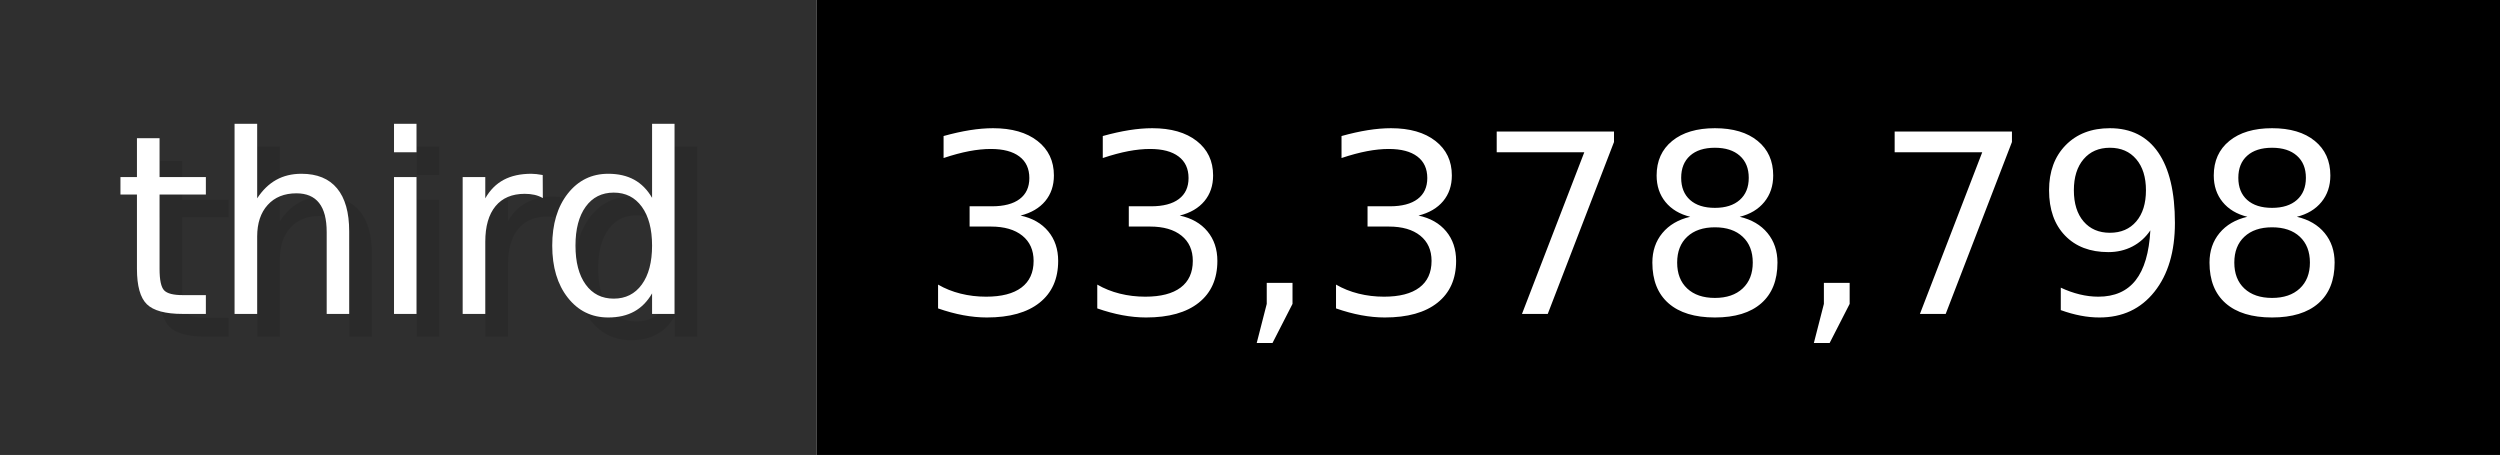
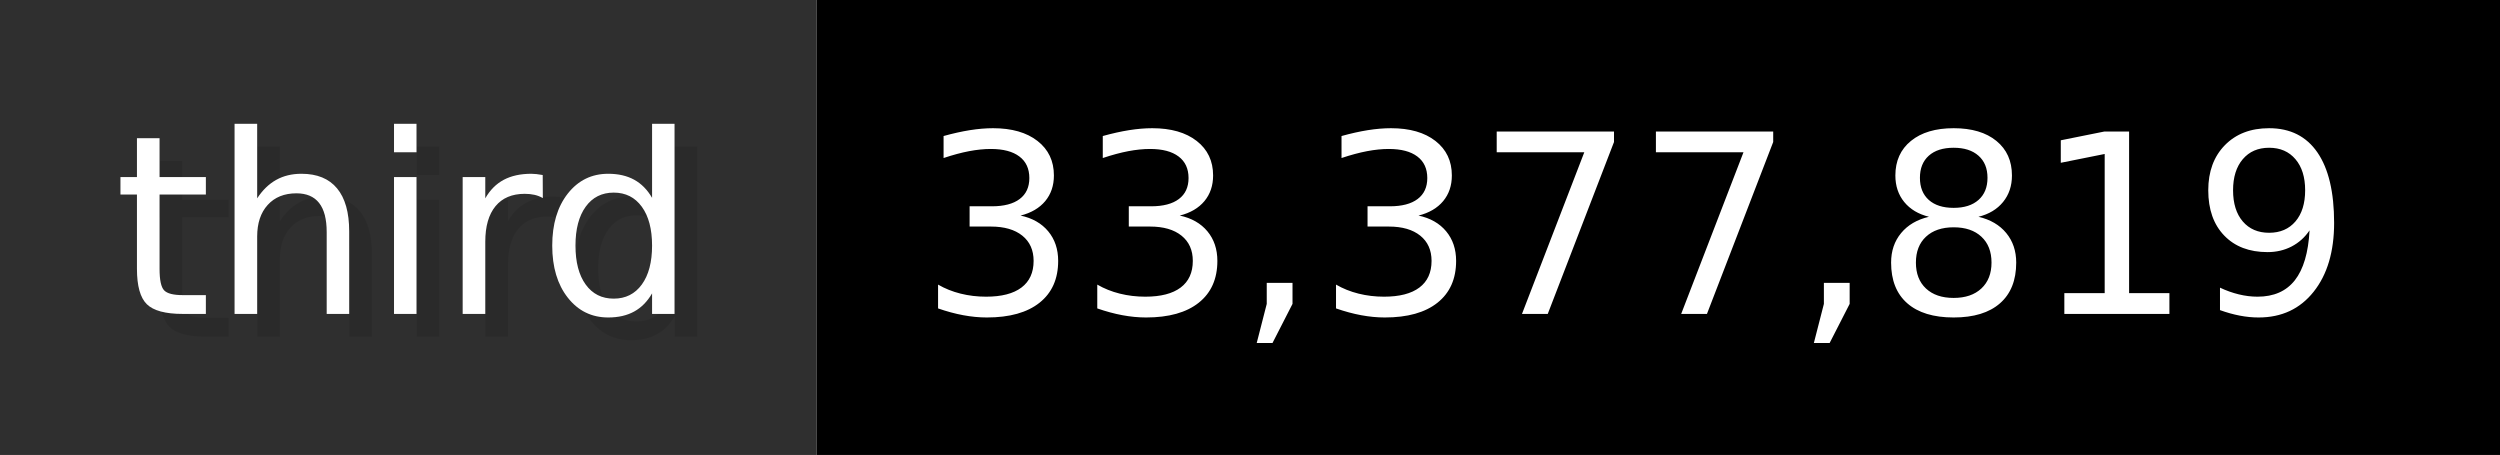
- <svg xmlns="http://www.w3.org/2000/svg" width="109.9" height="20" viewBox="0 0 1099 200" role="img" aria-label="third: 33,378,798">
+ <svg xmlns="http://www.w3.org/2000/svg" width="109.9" height="20" viewBox="0 0 1099 200" role="img" aria-label="third: 33,377,819">
  <g>
    <rect fill="#2F2F2F" width="359" height="200" />
    <rect fill="#" x="359" width="740" height="200" />
  </g>
  <g aria-hidden="true" fill="#fff" text-anchor="start" font-family="Verdana,DejaVu Sans,sans-serif" font-size="110">
    <text x="60" y="148" textLength="259" fill="#000" opacity="0.1">third</text>
    <text x="50" y="138" textLength="259">third</text>
-     <text x="414" y="148" textLength="640" fill="#000" opacity="0.1">33,378,798</text>
-     <text x="404" y="138" textLength="640">33,378,798</text>
+     <text x="414" y="148" textLength="640" fill="#000" opacity="0.1">33,377,819</text>
+     <text x="404" y="138" textLength="640">33,377,819</text>
  </g>
</svg>
